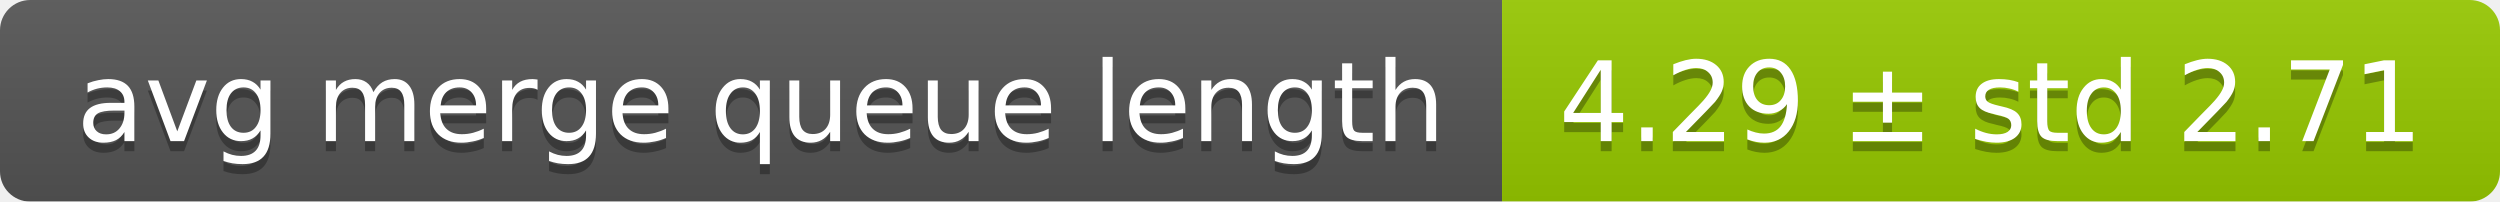
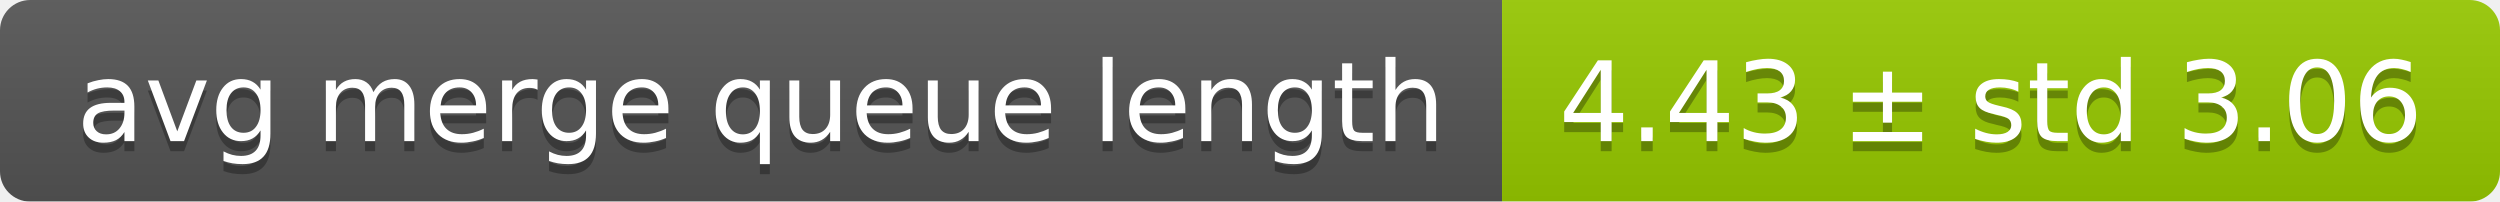
<svg xmlns="http://www.w3.org/2000/svg" width="248" height="20">
  <linearGradient id="smooth" x2="0" y2="100%">
    <stop offset="0" stop-color="#bbb" stop-opacity=".1" />
    <stop offset="1" stop-opacity=".1" />
  </linearGradient>
  <mask id="round">
    <rect width="248" height="20" rx="3" fill="#fff" />
  </mask>
  <g mask="url(#round)">
    <rect width="149" height="20" fill="#555" />
    <rect x="149" width="99" height="20" fill="#97ca00" />
    <rect width="248" height="20" fill="url(#smooth)" />
  </g>
  <g fill="#fff" text-anchor="middle" font-family="DejaVu Sans,Verdana,Geneva,sans-serif" font-size="11">
    <text x="75.5" y="15" fill="#010101" fill-opacity=".3">avg merge queue length</text>
    <text x="75.5" y="14">avg merge queue length</text>
-     <text x="197.5" y="15" fill="#010101" fill-opacity=".3">4.29 ± std 2.71</text>
-     <text x="197.5" y="14">4.29 ± std 2.71</text>
+     <text x="197.5" y="15" fill="#010101" fill-opacity=".3">4.43 ± std 3.06</text>
+     <text x="197.5" y="14">4.43 ± std 3.06</text>
  </g>
</svg>
